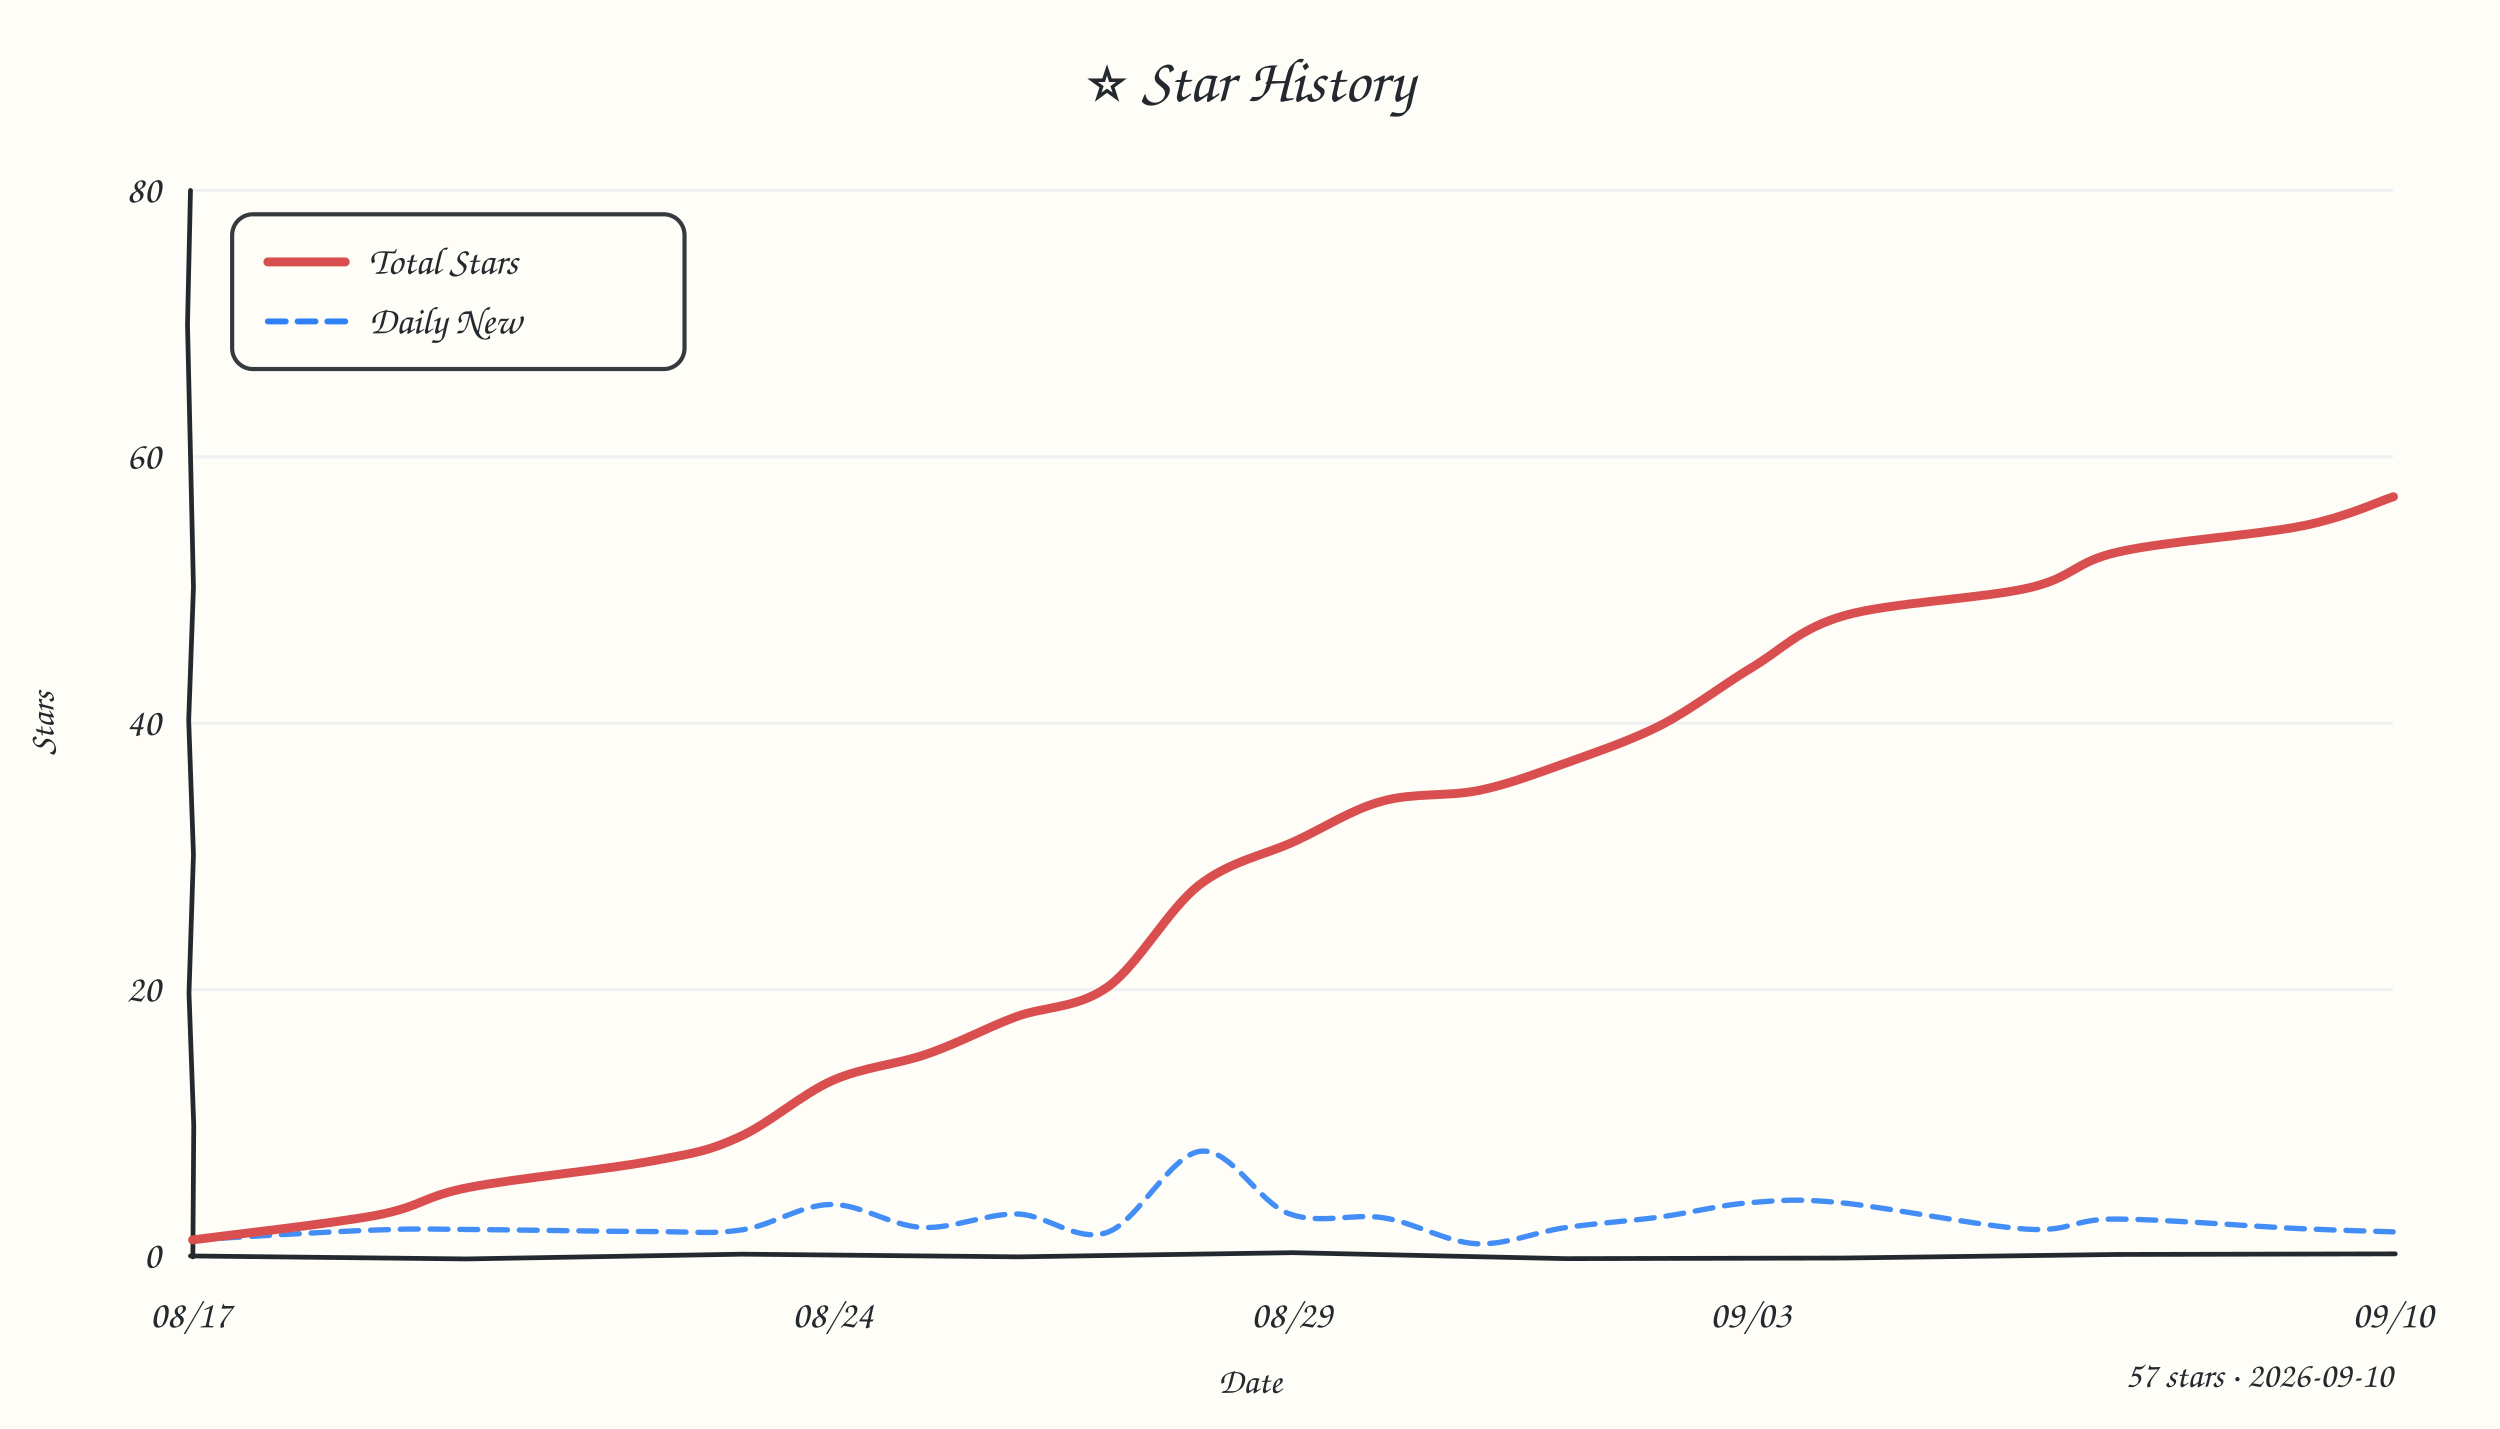
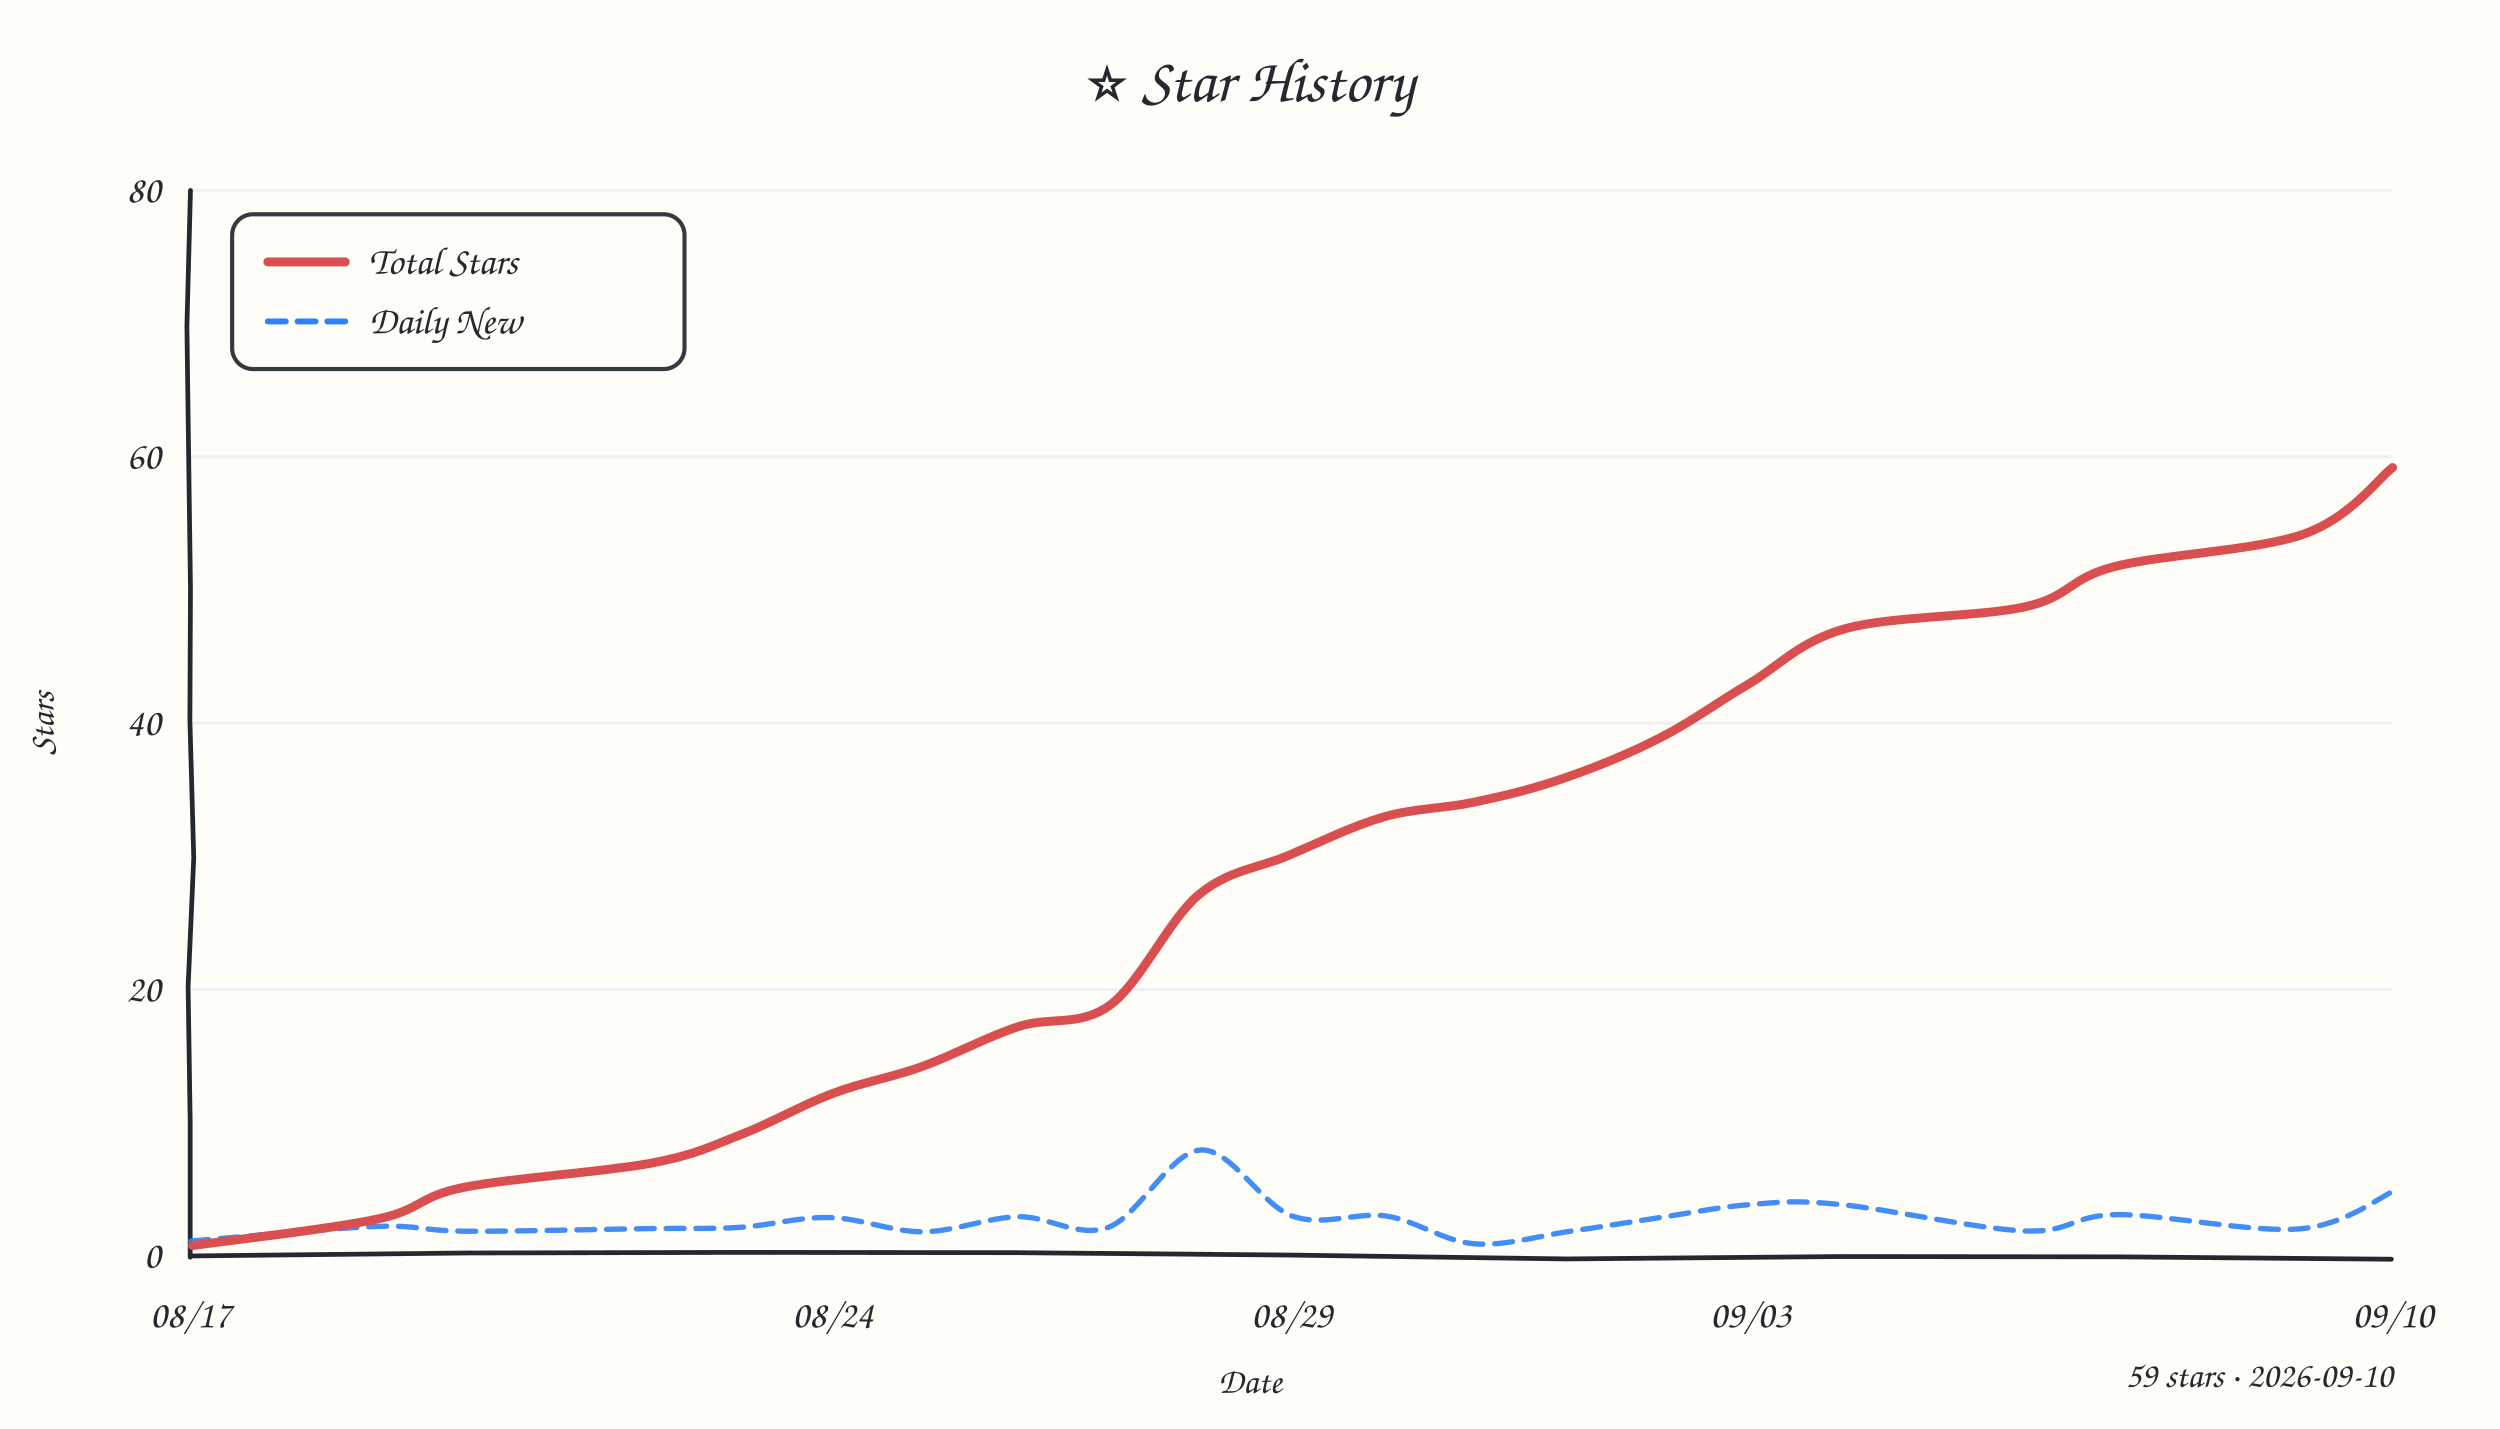
<svg xmlns="http://www.w3.org/2000/svg" width="840" height="480" viewBox="0 0 840 480">
  <style>text{font-family:"Comic Sans MS","Comic Sans","Chalkboard SE","Marker Felt","Segoe Print",cursive;fill:#24292f}</style>
  <rect width="100%" height="100%" fill="#fffdf7" />
  <text x="420" y="34" text-anchor="middle" font-size="21">⭐ Star History</text>
  <line x1="64" y1="332.5" x2="804" y2="332.5" stroke="#e8ebf0" stroke-width="1" opacity="0.7" />
  <line x1="64" y1="243.0" x2="804" y2="243.0" stroke="#e8ebf0" stroke-width="1" opacity="0.7" />
  <line x1="64" y1="153.5" x2="804" y2="153.5" stroke="#e8ebf0" stroke-width="1" opacity="0.7" />
  <line x1="64" y1="64.0" x2="804" y2="64.0" stroke="#e8ebf0" stroke-width="1" opacity="0.7" />
-   <path d="M 64 422 L 156.7 423.0 L 249.5 421.4 L 342.3 422.3 L 434.4 420.9 L 526.0 422.9 L 619.2 422.7 L 711.1 421.5 L 804.8 421.3" stroke="#24292f" stroke-width="1.6" fill="none" stroke-linecap="round" />
-   <path d="M 64 64 L 63.0 109.1 L 64.0 152.8 L 65.0 197.3 L 63.4 242.0 L 65.0 287.1 L 63.5 333.7 L 65.1 378.2 L 64.8 422.3" stroke="#24292f" stroke-width="1.6" fill="none" stroke-linecap="round" />
+   <path d="M 64 422 L 157.2 421.0 L 249.8 420.8 L 342.0 420.9 L 433.2 421.7 L 526.4 423.0 L 618.7 422.2 L 712.0 422.3 L 803.5 423.1" stroke="#24292f" stroke-width="1.6" fill="none" stroke-linecap="round" />
+   <path d="M 64 64 L 62.8 109.6 L 63.4 154.4 L 64.0 197.9 L 63.8 241.9 L 65.1 288.2 L 63.2 331.6 L 63.9 376.9 L 63.9 422.4" stroke="#24292f" stroke-width="1.6" fill="none" stroke-linecap="round" />
  <text x="54" y="426.0" text-anchor="end" font-size="13" fill="#57606a">0</text>
  <text x="54" y="336.5" text-anchor="end" font-size="13" fill="#57606a">20</text>
  <text x="54" y="247.0" text-anchor="end" font-size="13" fill="#57606a">40</text>
  <text x="54" y="157.5" text-anchor="end" font-size="13" fill="#57606a">60</text>
  <text x="54" y="68.0" text-anchor="end" font-size="13" fill="#57606a">80</text>
  <text x="64.0" y="446" text-anchor="middle" font-size="13" fill="#57606a">08/17</text>
  <text x="279.8" y="446" text-anchor="middle" font-size="13" fill="#57606a">08/24</text>
  <text x="434.0" y="446" text-anchor="middle" font-size="13" fill="#57606a">08/29</text>
  <text x="588.2" y="446" text-anchor="middle" font-size="13" fill="#57606a">09/03</text>
  <text x="804.0" y="446" text-anchor="middle" font-size="13" fill="#57606a">09/10</text>
  <text x="18" y="243" font-size="12" fill="#57606a" transform="rotate(-90 18 243)" text-anchor="middle">Stars</text>
  <text x="420" y="468" font-size="12" fill="#57606a" text-anchor="middle">Date</text>
-   <path d="M 64.6 416.6 C 74.8 416.0, 110.5 413.8, 126.0 413.3 C 141.5 412.7, 142.1 413.0, 157.6 413.1 C 173.1 413.2, 203.8 413.8, 219.1 413.8 C 234.5 413.9, 239.5 414.7, 249.5 413.2 C 259.5 411.7, 269.2 404.8, 279.2 404.7 C 289.2 404.5, 299.3 411.9, 309.7 412.4 C 320.1 413.0, 331.4 407.7, 341.8 407.9 C 352.1 408.2, 361.7 417.6, 372.0 414.1 C 382.3 410.5, 393.3 387.8, 403.5 386.8 C 413.7 385.8, 422.9 404.1, 433.1 407.8 C 443.4 411.6, 454.5 407.5, 465.0 409.2 C 475.5 410.9, 485.9 417.3, 496.0 417.9 C 506.1 418.4, 515.5 414.0, 525.8 412.5 C 536.1 411.0, 547.5 410.3, 557.9 408.9 C 568.2 407.5, 577.8 404.9, 587.9 404.1 C 598.0 403.4, 602.9 402.6, 618.4 404.1 C 633.9 405.6, 665.6 412.0, 681.0 413.0 C 696.4 413.9, 695.7 409.6, 710.9 409.6 C 726.1 409.6, 756.9 412.1, 772.4 412.8 C 787.9 413.5, 798.8 413.7, 804.1 413.9" fill="none" stroke="#2f81f7" stroke-width="1.8" stroke-dasharray="6 4" stroke-linecap="round" opacity="0.9" />
-   <path d="M 64.7 416.6 C 75.0 415.2, 111.1 411.2, 126.6 408.3 C 142.0 405.3, 142.1 402.0, 157.4 399.0 C 172.7 396.0, 203.4 393.0, 218.5 390.2 C 233.6 387.4, 237.8 386.8, 248.0 382.2 C 258.3 377.7, 269.2 367.7, 279.8 363.0 C 290.4 358.4, 301.4 357.7, 311.6 354.1 C 321.8 350.6, 331.1 345.5, 341.2 341.7 C 351.3 338.0, 361.9 338.9, 372.2 331.6 C 382.5 324.2, 392.4 305.6, 402.9 297.4 C 413.4 289.3, 424.7 287.4, 435.0 282.7 C 445.2 278.0, 454.1 272.0, 464.4 269.2 C 474.7 266.3, 486.5 267.7, 496.8 265.6 C 507.0 263.5, 515.6 260.1, 525.8 256.5 C 536.0 252.8, 547.5 249.0, 558.0 243.7 C 568.4 238.3, 578.3 230.5, 588.6 224.3 C 598.9 218.2, 604.3 211.3, 619.8 206.8 C 635.3 202.4, 666.4 201.1, 681.8 197.5 C 697.1 193.9, 696.7 188.8, 712.0 185.4 C 727.3 181.9, 758.2 179.8, 773.6 176.7 C 788.9 173.6, 799.1 168.5, 804.2 166.9" fill="none" stroke="#d94f4f" stroke-width="3" stroke-linecap="round" />
+   <path d="M 64.1 417.0 C 74.4 416.2, 110.5 412.7, 125.9 412.1 C 141.3 411.5, 141.2 413.6, 156.7 413.7 C 172.2 413.8, 203.5 413.0, 218.8 412.8 C 234.1 412.6, 238.6 413.0, 248.6 412.4 C 258.6 411.8, 268.6 408.8, 278.9 409.1 C 289.1 409.3, 299.6 413.9, 310.1 413.9 C 320.7 413.8, 331.7 409.1, 342.1 408.8 C 352.4 408.6, 362.2 416.1, 372.4 412.4 C 382.6 408.6, 393.1 387.1, 403.4 386.4 C 413.7 385.8, 423.8 404.9, 434.2 408.6 C 444.6 412.3, 455.7 407.1, 465.9 408.6 C 476.1 410.2, 485.1 417.1, 495.3 417.9 C 505.6 418.8, 517.2 415.2, 527.5 413.7 C 537.8 412.3, 546.9 410.7, 557.1 409.2 C 567.2 407.7, 578.3 405.4, 588.5 404.7 C 598.6 403.9, 602.8 403.2, 618.2 404.7 C 633.5 406.1, 664.9 413.0, 680.4 413.6 C 696.0 414.2, 696.0 408.3, 711.4 408.1 C 726.8 408.0, 757.2 414.3, 772.8 412.9 C 788.4 411.5, 799.5 402.1, 804.9 399.9" fill="none" stroke="#2f81f7" stroke-width="1.8" stroke-dasharray="6 4" stroke-linecap="round" opacity="0.9" />
+   <path d="M 64.7 418.5 C 75.1 417.0, 111.6 412.9, 126.8 409.6 C 141.9 406.4, 140.3 402.1, 155.6 399.0 C 171.0 395.9, 203.4 393.7, 218.9 390.8 C 234.5 387.8, 238.8 385.1, 249.0 381.2 C 259.1 377.3, 269.7 371.2, 279.8 367.4 C 289.9 363.6, 299.3 362.1, 309.7 358.4 C 320.2 354.6, 331.8 348.3, 342.3 344.9 C 352.9 341.5, 363.0 345.1, 373.0 337.7 C 383.1 330.3, 392.7 309.1, 402.7 300.7 C 412.7 292.3, 422.7 291.8, 433.0 287.4 C 443.4 283.0, 454.5 277.5, 464.9 274.5 C 475.3 271.5, 485.3 271.7, 495.4 269.5 C 505.5 267.4, 515.4 265.0, 525.7 261.4 C 536.1 257.8, 547.3 253.3, 557.6 248.0 C 567.9 242.8, 577.2 235.9, 587.6 229.8 C 598.0 223.6, 604.5 215.6, 620.1 211.2 C 635.6 206.9, 665.7 207.3, 680.8 203.8 C 695.9 200.3, 694.9 194.4, 710.4 190.4 C 726.0 186.3, 758.6 185.0, 774.2 179.4 C 789.8 173.9, 799.0 160.8, 803.9 157.1" fill="none" stroke="#d94f4f" stroke-width="3" stroke-linecap="round" />
  <rect x="78" y="72" width="152" height="52" rx="7" fill="#fffdf7" stroke="#24292f" stroke-width="1.4" opacity="0.92" />
  <line x1="90" y1="88" x2="116" y2="88" stroke="#d94f4f" stroke-width="3" stroke-linecap="round" />
  <text x="124" y="92" font-size="13">Total Stars</text>
  <line x1="90" y1="108" x2="116" y2="108" stroke="#2f81f7" stroke-width="2" stroke-dasharray="6 4" stroke-linecap="round" />
  <text x="124" y="112" font-size="13">Daily New</text>
-   <text x="804" y="466" text-anchor="end" font-size="12" fill="#57606a">57 stars · 2026-09-10</text>
+   <text x="804" y="466" text-anchor="end" font-size="12" fill="#57606a">59 stars · 2026-09-10</text>
</svg>
